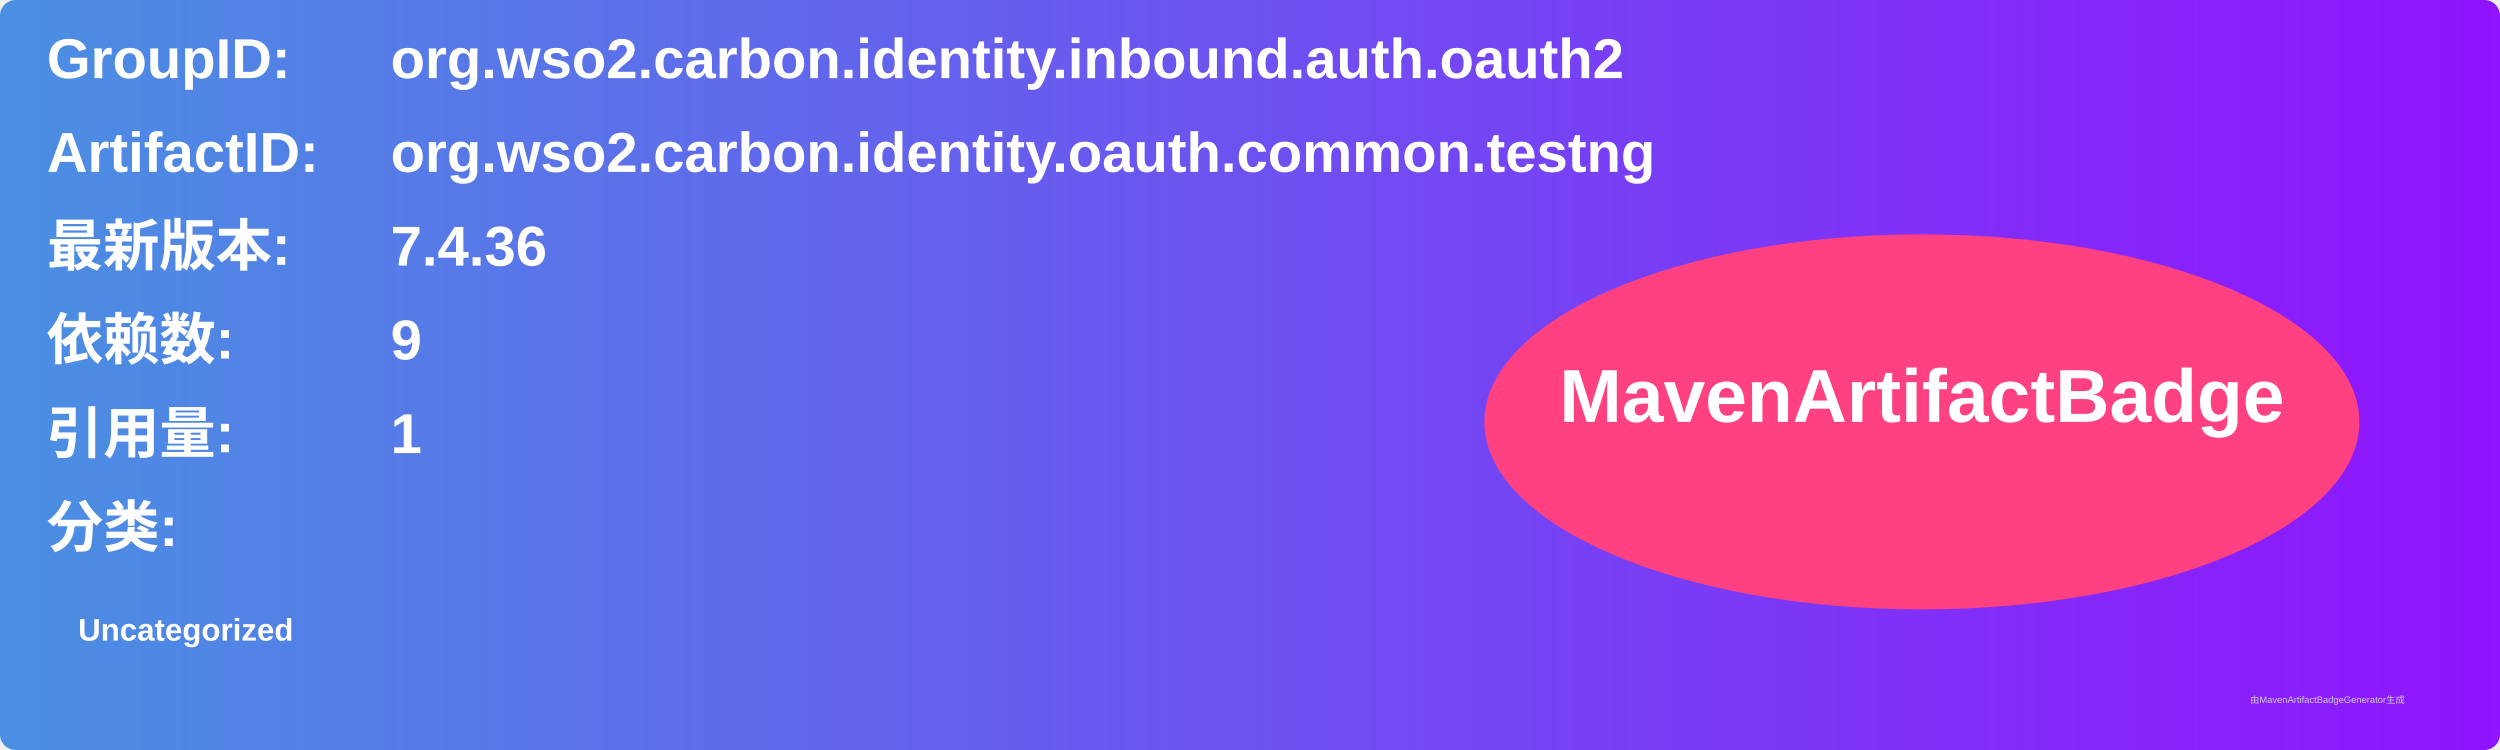
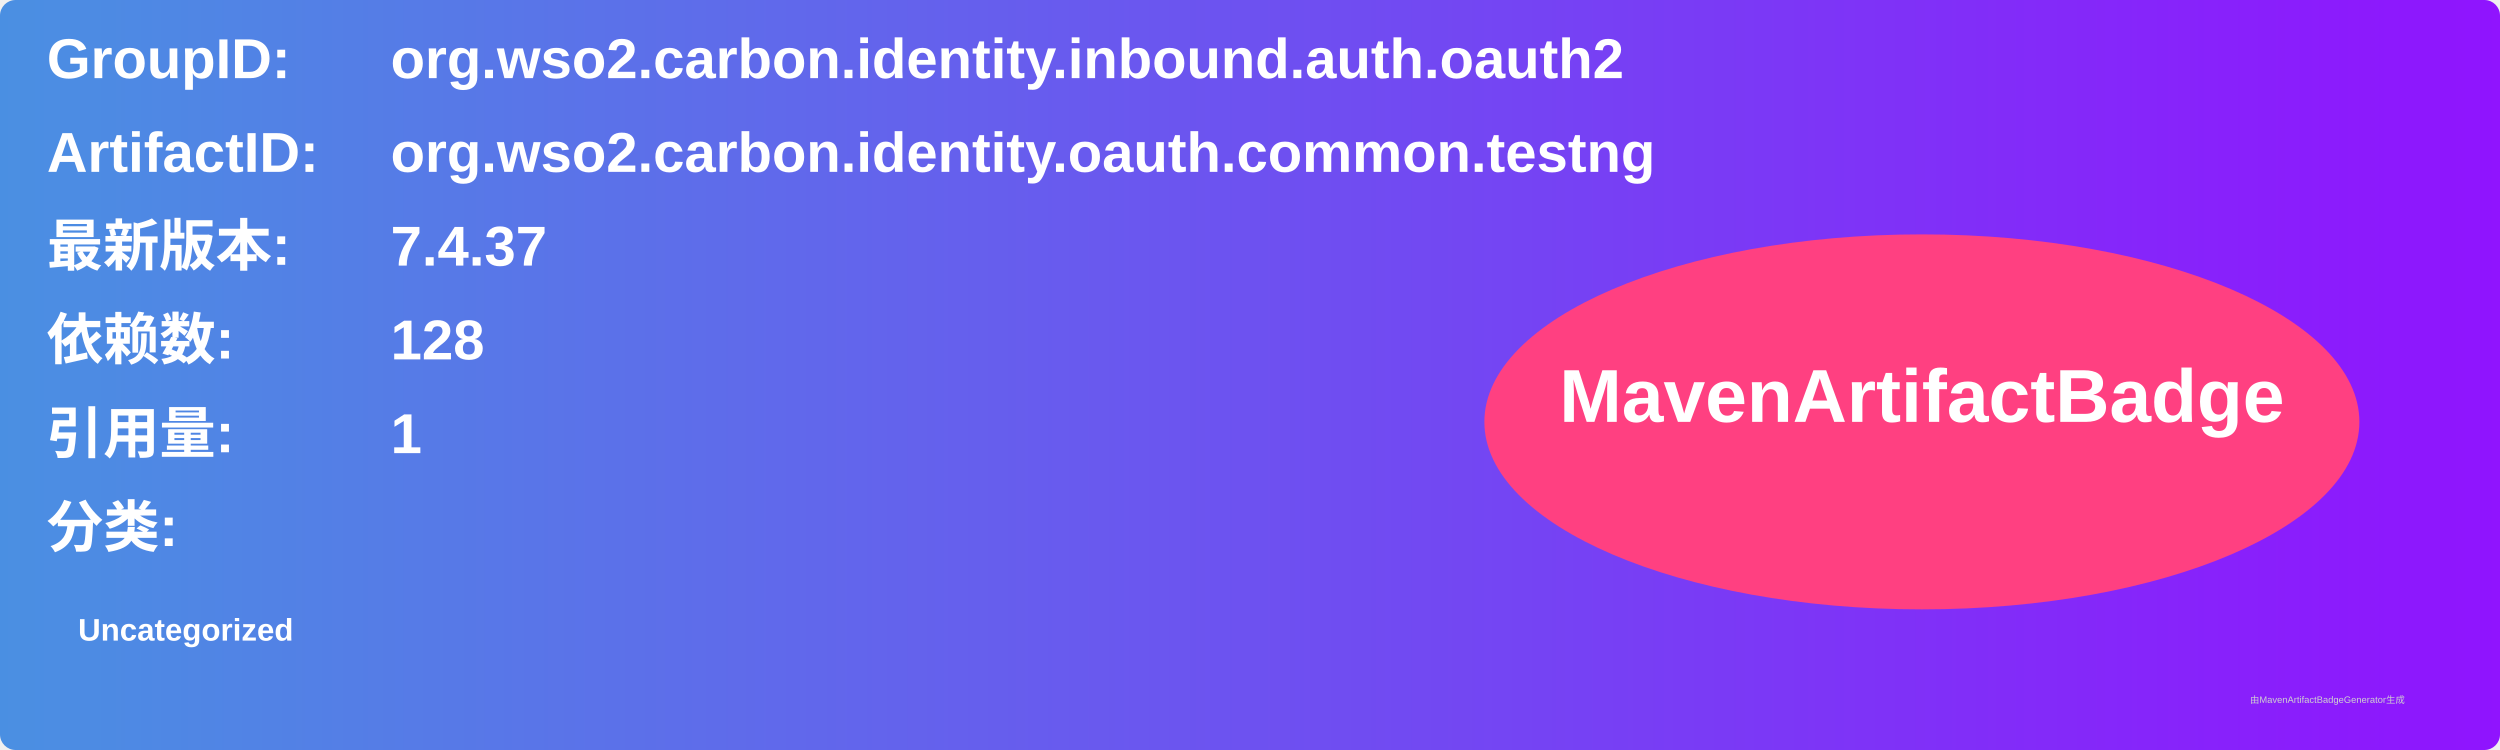
<svg xmlns="http://www.w3.org/2000/svg" width="800" height="240" viewBox="0 0 800 240">
  <linearGradient id="grad" x1="0%" y1="0%" x2="100%" y2="0%">
    <stop offset="0%" stop-color="#4a90e2" />
    <stop offset="100%" stop-color="#9013fe" />
  </linearGradient>
  <rect width="100%" height="100%" rx="5" ry="5" fill="url(#grad)" />
  <g transform="translate(15, 15)">
    <text x="0" y="10" font-family="Arial" font-size="18" fill="white" font-weight="bold" width="260">GroupID:</text>
    <text x="110" y="10" font-family="Arial" font-size="18" fill="white" font-weight="bold" width="460">org.wso2.carbon.identity.inbound.auth.oauth2</text>
    <text x="0" y="40" font-family="Arial" font-size="18" fill="white" font-weight="bold" width="260">ArtifactID:</text>
    <text x="110" y="40" font-family="Arial" font-size="18" fill="white" font-weight="bold" width="460">org.wso2.carbon.identity.oauth.common.testng</text>
    <text x="0" y="70" font-family="Arial" font-size="18" fill="white" font-weight="bold">最新版本:</text>
    <text x="110" y="70" font-family="Arial" font-size="18" fill="white" font-weight="bold">
-       <tspan font-weight="bold">7.4.36</tspan>
+       <tspan font-weight="bold">7.4.37</tspan>
    </text>
    <text x="0" y="100" font-family="Arial" font-size="18" fill="white" font-weight="bold">依赖数: </text>
    <text x="110" y="100" font-family="Arial" font-size="18" fill="white">
-       <tspan font-weight="bold">9</tspan>
+       <tspan font-weight="bold">128</tspan>
    </text>
    <text x="0" y="130" font-family="Arial" font-size="18" fill="white" font-weight="bold">引用量: </text>
    <text x="110" y="130" font-family="Arial" font-size="18" fill="white">
      <tspan font-weight="bold">1</tspan>
    </text>
    <text x="0" y="160" font-family="Arial" font-size="18" fill="white" font-weight="bold">分类:</text>
    <text x="10" y="190" font-family="Arial" font-size="10" fill="white">
      <tspan font-weight="bold">Uncategorized</tspan>
    </text>
    <ellipse cx="600" cy="120" rx="140" ry="60" fill="#ff4081" />
    <text x="600" y="120" text-anchor="middle" font-family="Arial" font-size="24" fill="white" font-weight="bold">MavenArtifactBadge</text>
  </g>
  <text x="720" y="225" font-family="Arial" font-size="3" fill="#d0d0d0">由MavenArtifactBadgeGenerator生成</text>
</svg>
